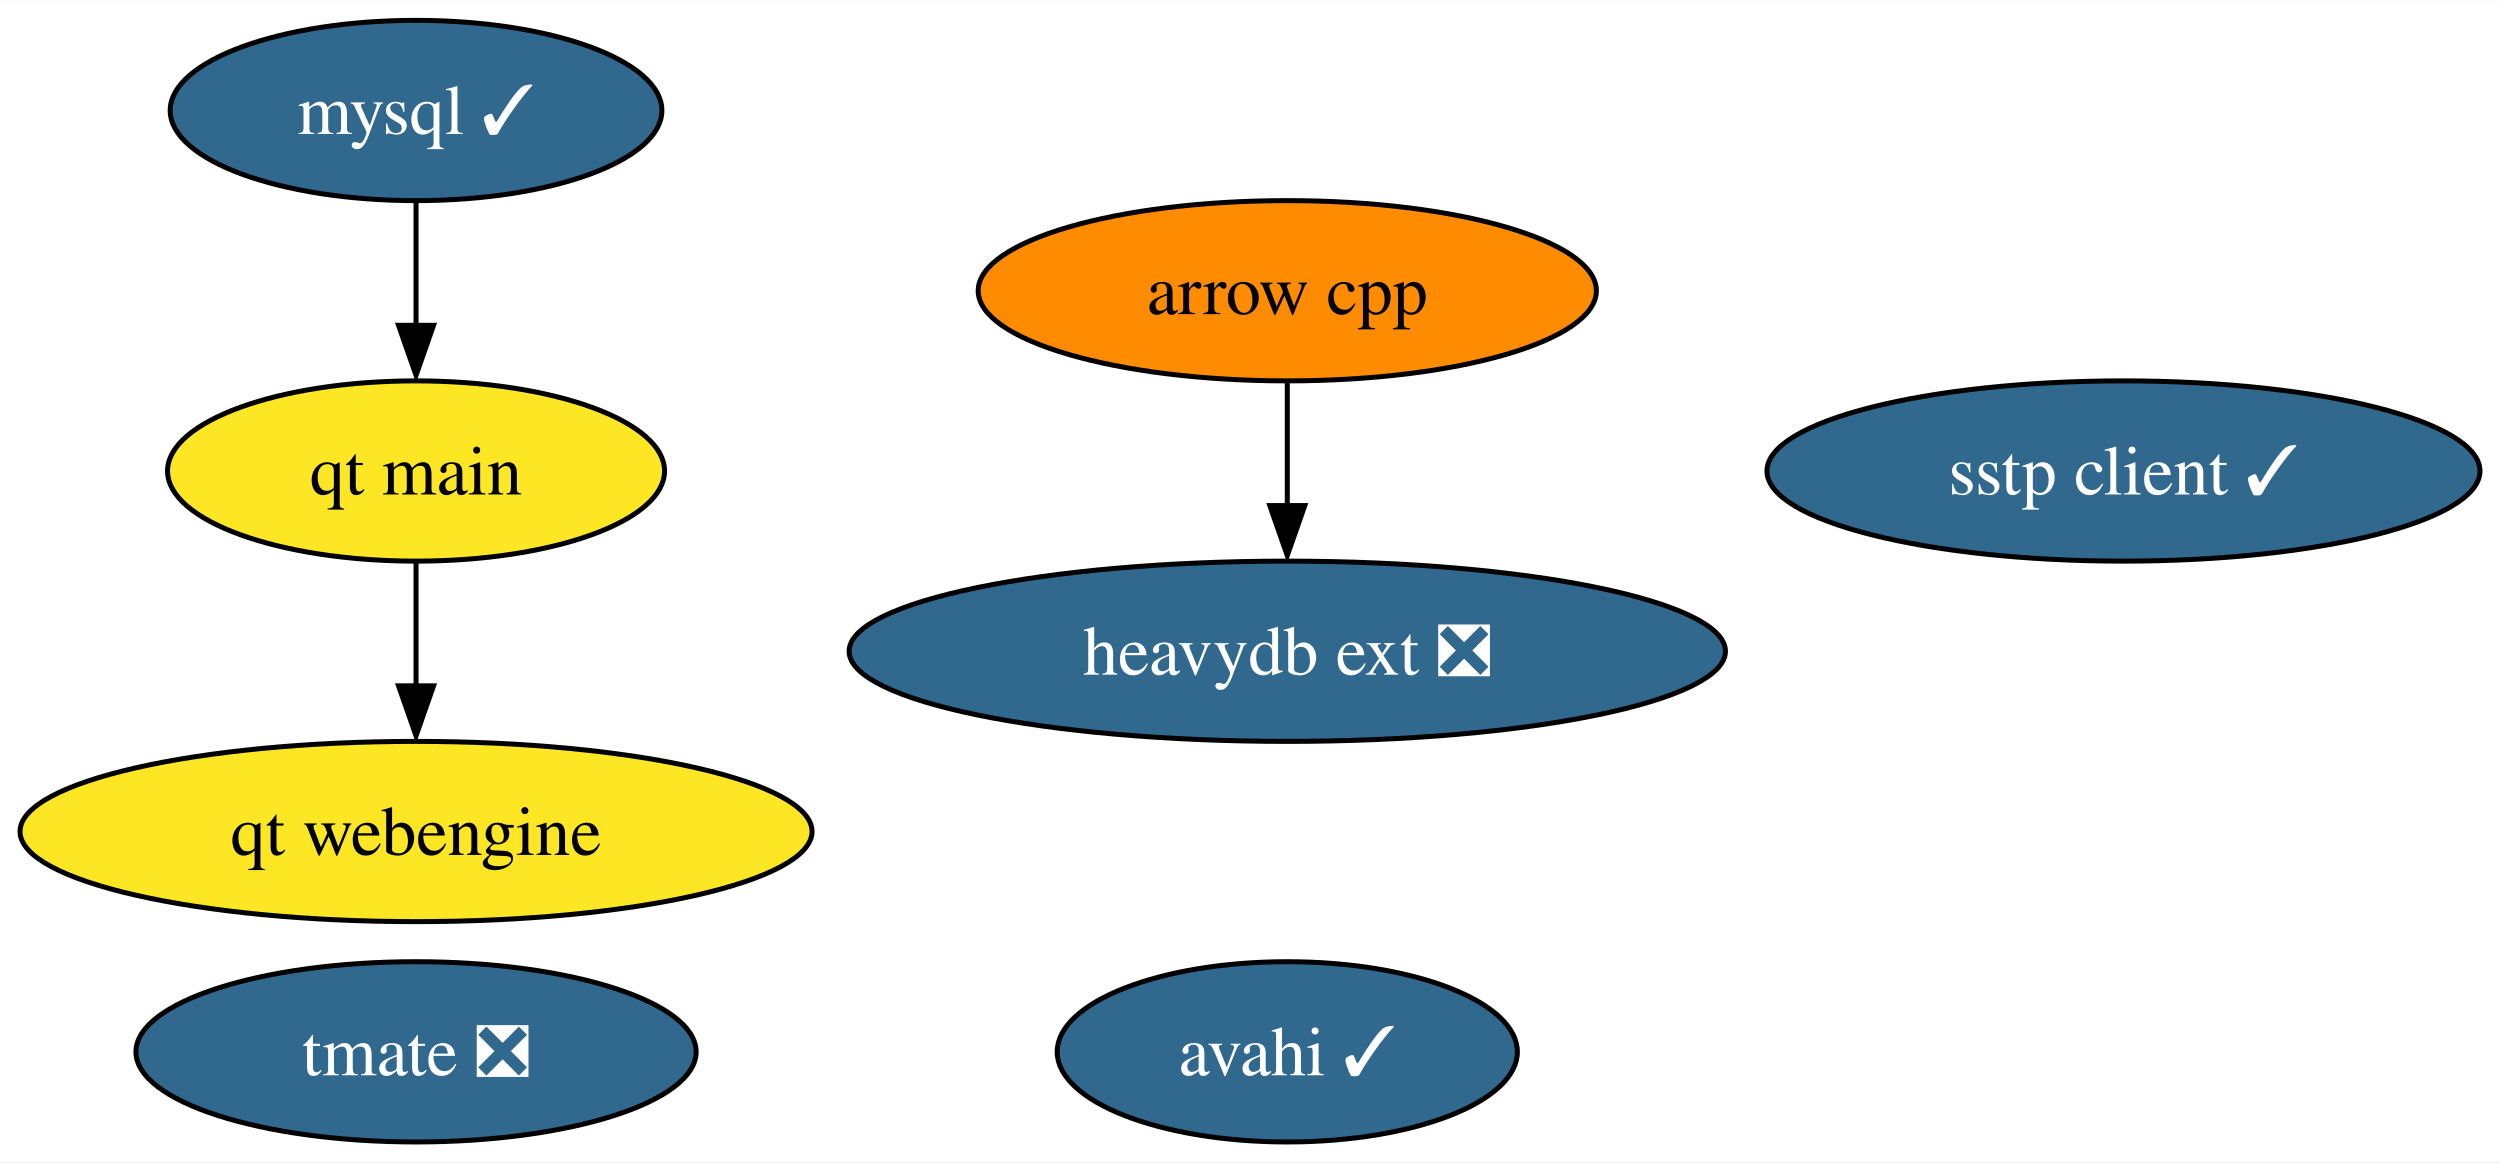
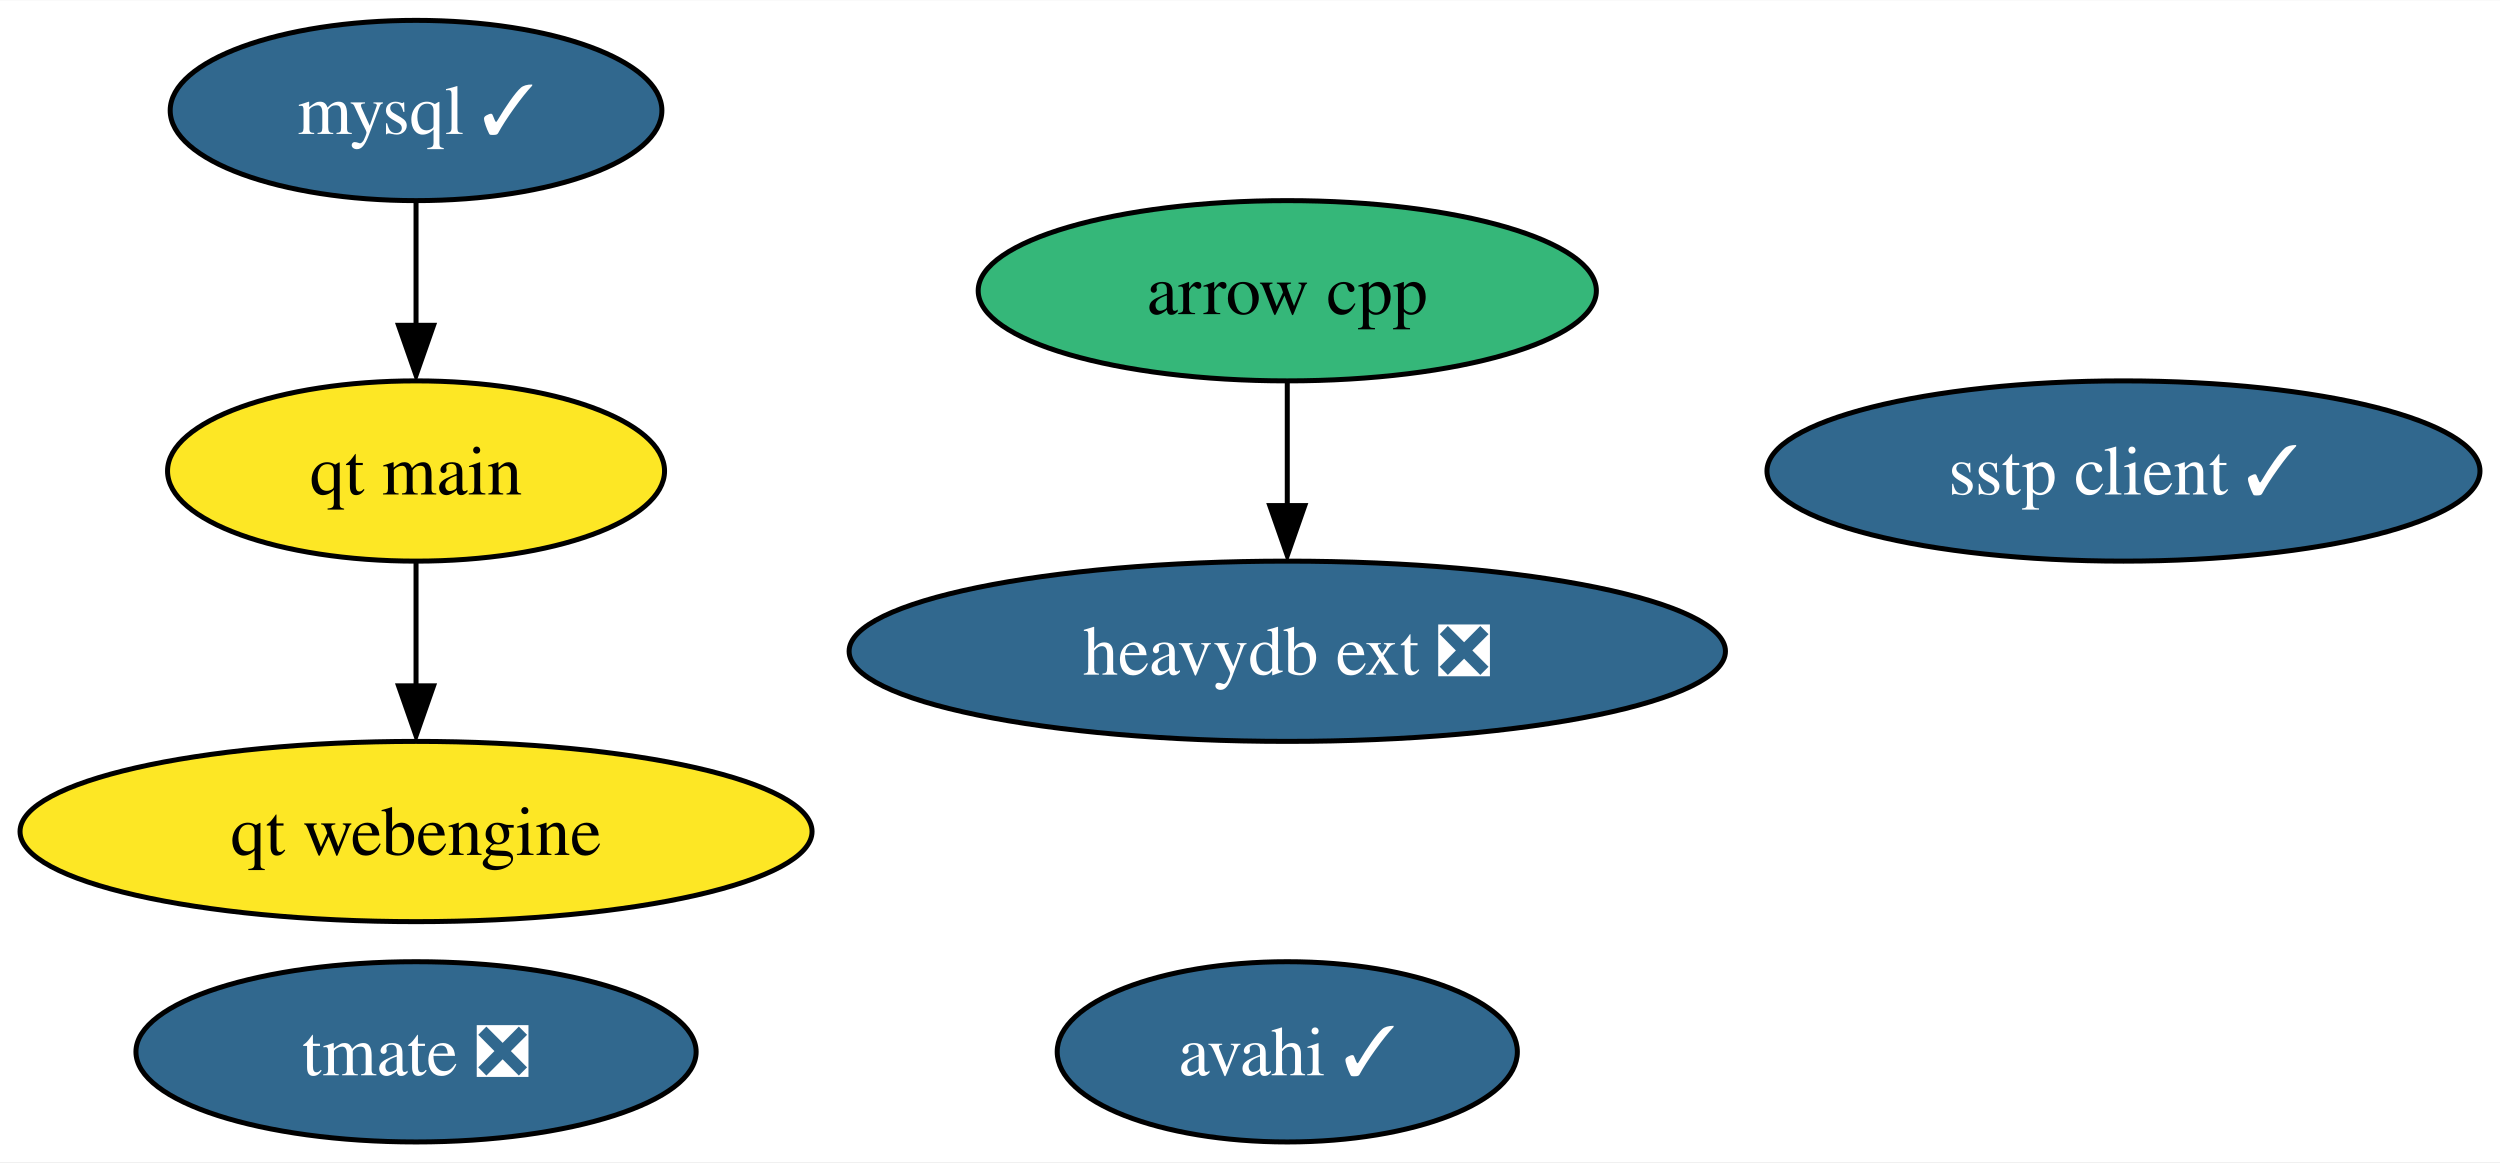
<svg xmlns="http://www.w3.org/2000/svg" xmlns:xlink="http://www.w3.org/1999/xlink" width="499pt" height="232pt" viewBox="0.00 0.00 499.29 232.00">
  <g id="graph0" class="graph" transform="scale(1 1) rotate(0) translate(4 228)">
    <polygon fill="white" stroke="none" points="-4,4 -4,-228 495.29,-228 495.29,4 -4,4" />
    <g id="node1" class="node">
      <g id="a_node1">
        <a xlink:href="https://github.com/conda-forge/arrow-cpp-feedstock" xlink:title="arrow cpp">
-           <ellipse fill="#ff8c00" stroke="black" cx="253.09" cy="-170" rx="61.73" ry="18" />
+           <ellipse fill="#35b779" stroke="black" cx="253.09" cy="-170" rx="61.73" ry="18" />
          <text text-anchor="middle" x="253.09" y="-165.33" font-family="Times,serif" font-size="14.00">arrow cpp</text>
        </a>
      </g>
    </g>
    <g id="node8" class="node">
      <g id="a_node8">
        <a xlink:href="https://github.com/conda-forge/heavydb-ext-feedstock/pull/45" xlink:title="heavydb ext ❎">
          <ellipse fill="#31688e" stroke="black" cx="253.09" cy="-98" rx="87.51" ry="18" />
          <text text-anchor="middle" x="253.09" y="-93.33" font-family="Times,serif" font-size="14.00" fill="white">heavydb ext ❎</text>
        </a>
      </g>
    </g>
    <g id="edge1" class="edge">
      <path fill="none" stroke="black" d="M253.09,-151.7C253.09,-144.24 253.09,-135.32 253.09,-126.97" />
      <polygon fill="black" stroke="black" points="256.59,-127.1 253.09,-117.1 249.59,-127.1 256.59,-127.1" />
    </g>
    <g id="node2" class="node">
      <g id="a_node2">
        <a xlink:href="https://github.com/conda-forge/mysql-feedstock/pull/76" xlink:title="mysql ✓">
          <ellipse fill="#31688e" stroke="black" cx="79.09" cy="-206" rx="49.1" ry="18" />
          <text text-anchor="middle" x="79.09" y="-201.32" font-family="Times,serif" font-size="14.00" fill="white">mysql ✓</text>
        </a>
      </g>
    </g>
    <g id="node6" class="node">
      <g id="a_node6">
        <a xlink:href="https://github.com/conda-forge/qt-main-feedstock" xlink:title="qt main">
          <ellipse fill="#fde725" stroke="black" cx="79.09" cy="-134" rx="49.63" ry="18" />
          <text text-anchor="middle" x="79.09" y="-129.32" font-family="Times,serif" font-size="14.00">qt main</text>
        </a>
      </g>
    </g>
    <g id="edge2" class="edge">
      <path fill="none" stroke="black" d="M79.09,-187.7C79.09,-180.24 79.09,-171.32 79.09,-162.97" />
      <polygon fill="black" stroke="black" points="82.59,-163.1 79.09,-153.1 75.59,-163.1 82.59,-163.1" />
    </g>
    <g id="node3" class="node">
      <g id="a_node3">
        <a xlink:href="https://github.com/conda-forge/sstp-client-feedstock/pull/13" xlink:title="sstp client ✓">
          <ellipse fill="#31688e" stroke="black" cx="420.09" cy="-134" rx="71.2" ry="18" />
          <text text-anchor="middle" x="420.09" y="-129.32" font-family="Times,serif" font-size="14.00" fill="white">sstp client ✓</text>
        </a>
      </g>
    </g>
    <g id="node4" class="node">
      <g id="a_node4">
        <a xlink:href="https://github.com/conda-forge/avahi-feedstock/pull/12" xlink:title="avahi ✓">
          <ellipse fill="#31688e" stroke="black" cx="253.09" cy="-18" rx="45.95" ry="18" />
          <text text-anchor="middle" x="253.09" y="-13.32" font-family="Times,serif" font-size="14.00" fill="white">avahi ✓</text>
        </a>
      </g>
    </g>
    <g id="node5" class="node">
      <g id="a_node5">
        <a xlink:href="https://github.com/conda-forge/tmate-feedstock/pull/17" xlink:title="tmate ❎">
          <ellipse fill="#31688e" stroke="black" cx="79.09" cy="-18" rx="55.94" ry="18" />
          <text text-anchor="middle" x="79.09" y="-13.32" font-family="Times,serif" font-size="14.00" fill="white">tmate ❎</text>
        </a>
      </g>
    </g>
    <g id="node7" class="node">
      <g id="a_node7">
        <a xlink:href="https://github.com/conda-forge/qt-webengine-feedstock" xlink:title="qt webengine">
          <ellipse fill="#fde725" stroke="black" cx="79.09" cy="-62" rx="79.09" ry="18" />
          <text text-anchor="middle" x="79.09" y="-57.33" font-family="Times,serif" font-size="14.00">qt webengine</text>
        </a>
      </g>
    </g>
    <g id="edge3" class="edge">
      <path fill="none" stroke="black" d="M79.09,-115.7C79.09,-108.24 79.09,-99.32 79.09,-90.97" />
      <polygon fill="black" stroke="black" points="82.59,-91.1 79.09,-81.1 75.59,-91.1 82.59,-91.1" />
    </g>
  </g>
</svg>
